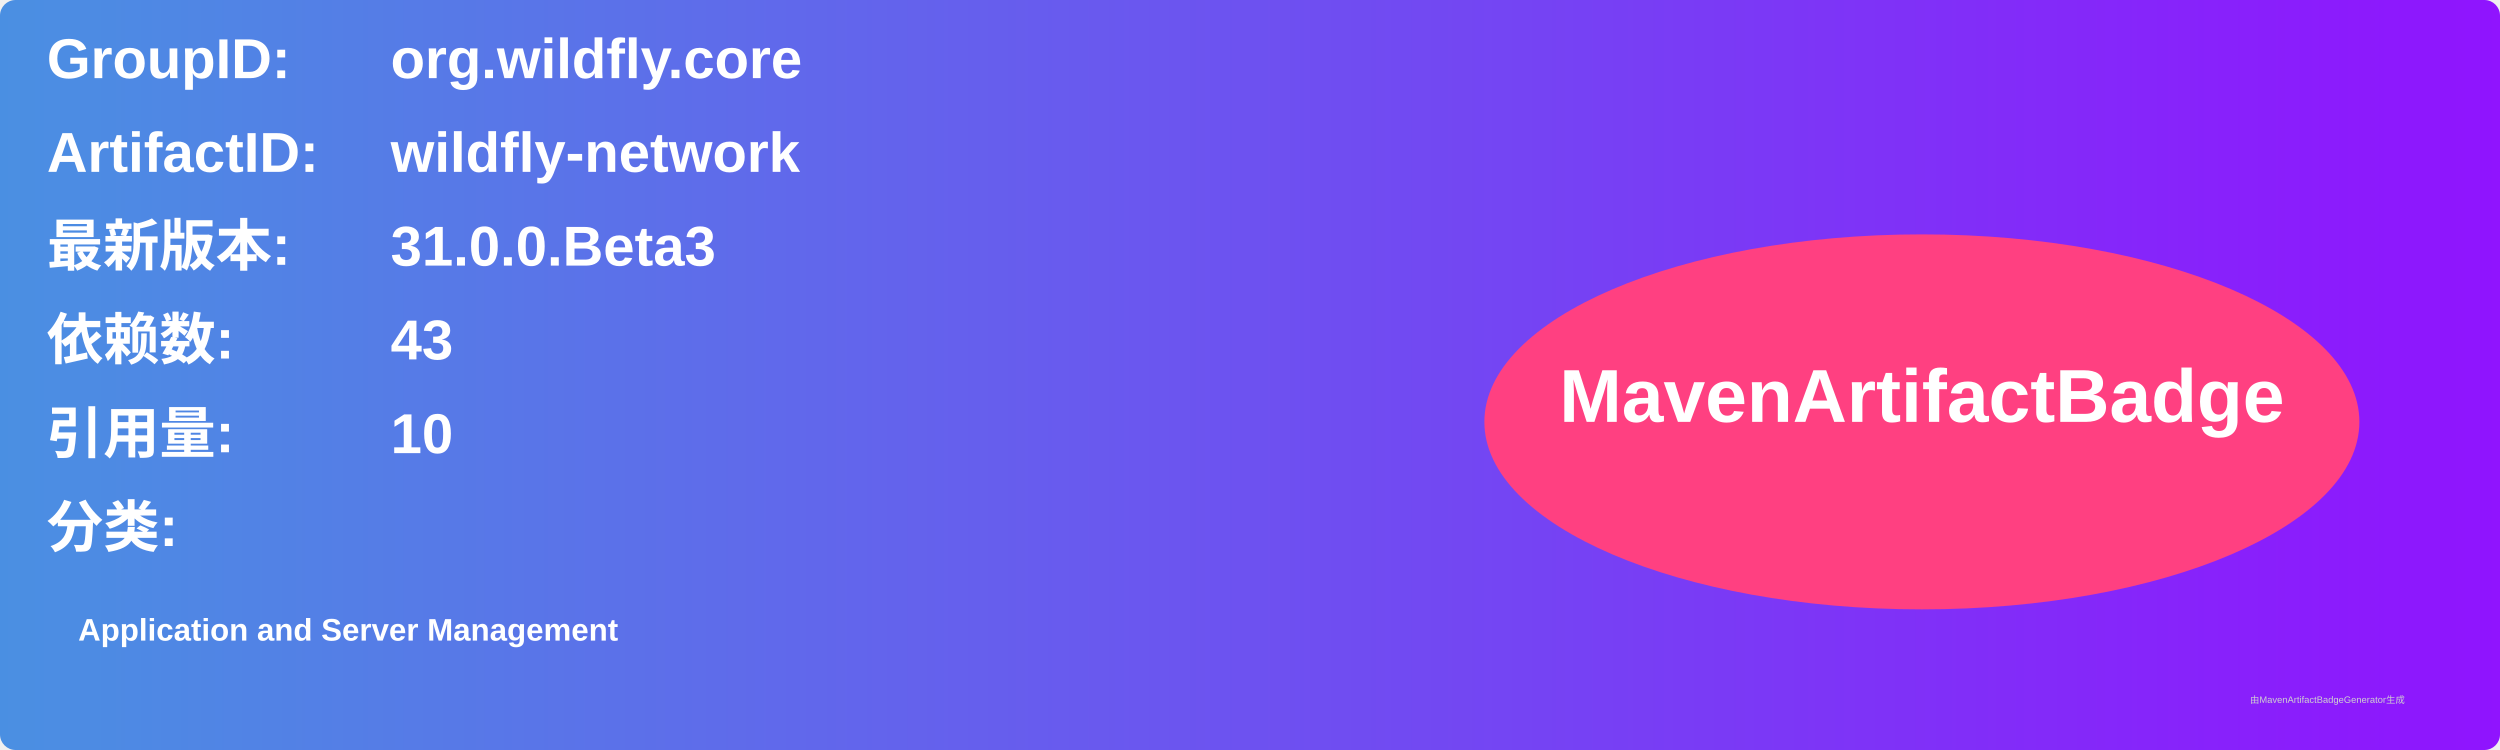
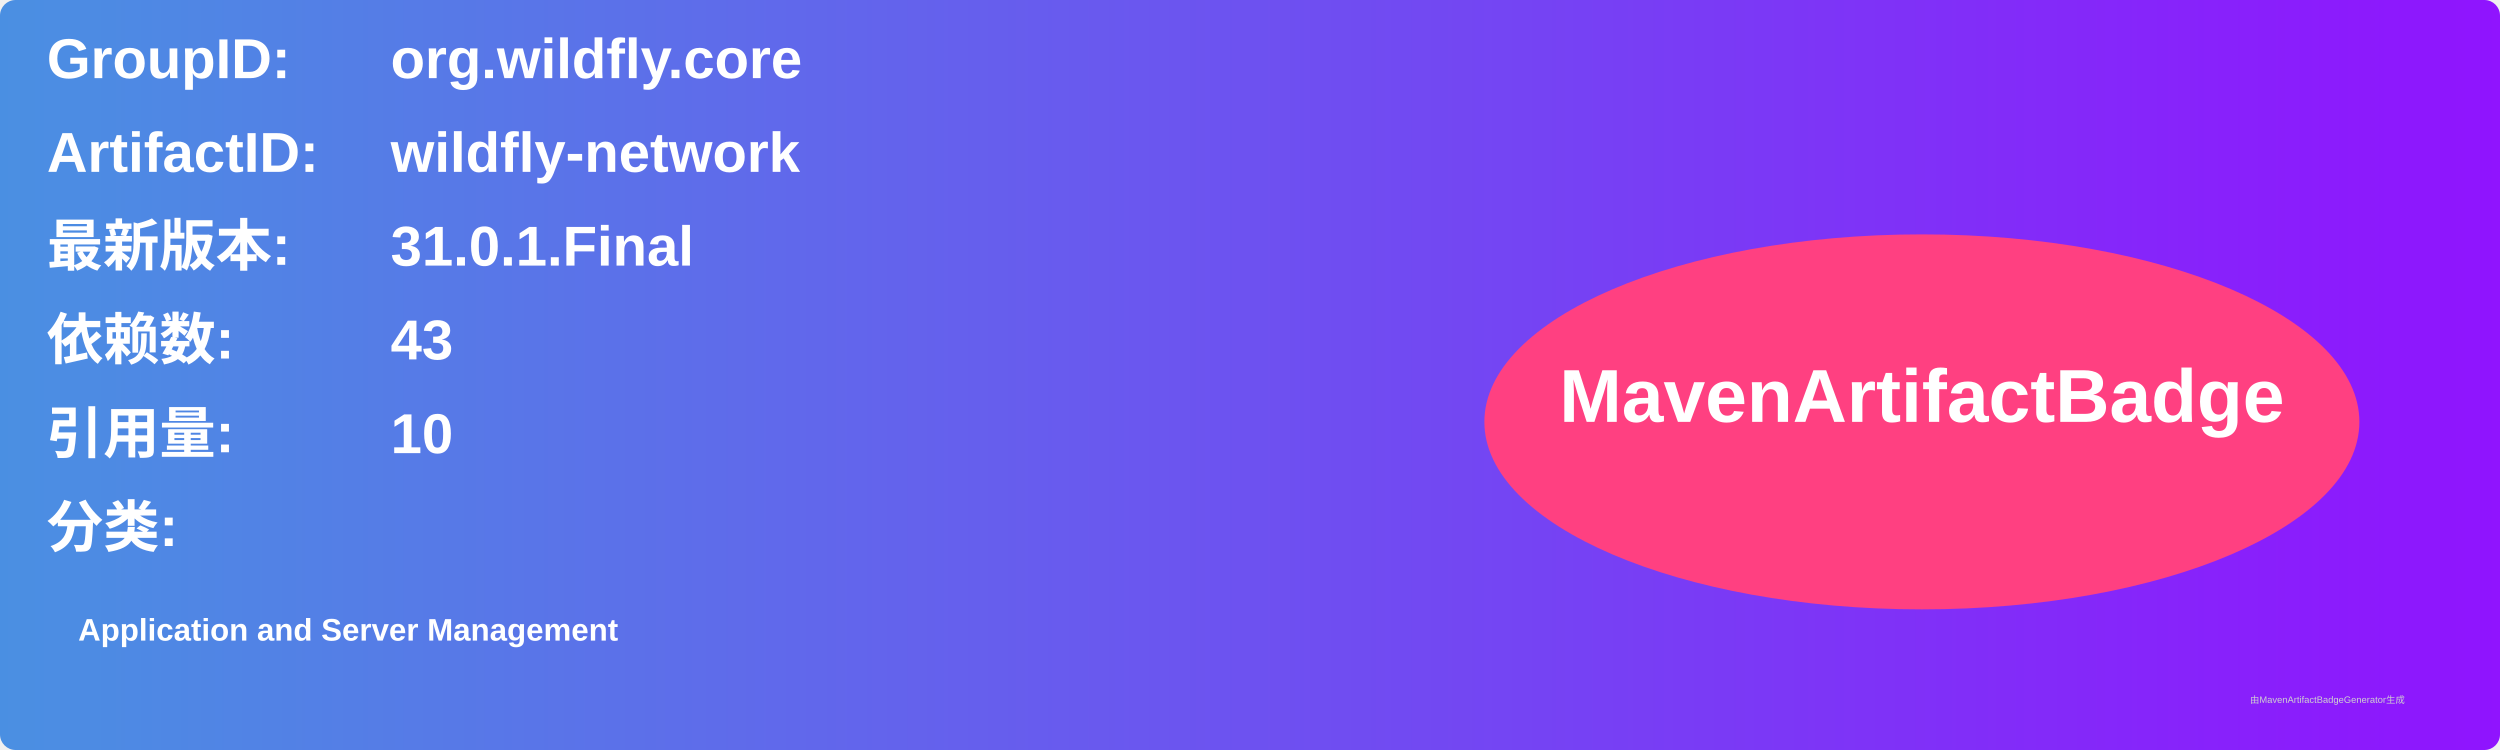
<svg xmlns="http://www.w3.org/2000/svg" width="800" height="240" viewBox="0 0 800 240">
  <linearGradient id="grad" x1="0%" y1="0%" x2="100%" y2="0%">
    <stop offset="0%" stop-color="#4a90e2" />
    <stop offset="100%" stop-color="#9013fe" />
  </linearGradient>
  <rect width="100%" height="100%" rx="5" ry="5" fill="url(#grad)" />
  <g transform="translate(15, 15)">
    <text x="0" y="10" font-family="Arial" font-size="18" fill="white" font-weight="bold" width="260">GroupID:</text>
    <text x="110" y="10" font-family="Arial" font-size="18" fill="white" font-weight="bold" width="460">org.wildfly.core</text>
    <text x="0" y="40" font-family="Arial" font-size="18" fill="white" font-weight="bold" width="260">ArtifactID:</text>
    <text x="110" y="40" font-family="Arial" font-size="18" fill="white" font-weight="bold" width="460">wildfly-network</text>
    <text x="0" y="70" font-family="Arial" font-size="18" fill="white" font-weight="bold">最新版本:</text>
    <text x="110" y="70" font-family="Arial" font-size="18" fill="white" font-weight="bold">
-       <tspan font-weight="bold">31.0.0.Beta3</tspan>
+       <tspan font-weight="bold">31.0.1.Final</tspan>
    </text>
    <text x="0" y="100" font-family="Arial" font-size="18" fill="white" font-weight="bold">依赖数: </text>
    <text x="110" y="100" font-family="Arial" font-size="18" fill="white">
      <tspan font-weight="bold">43</tspan>
    </text>
    <text x="0" y="130" font-family="Arial" font-size="18" fill="white" font-weight="bold">引用量: </text>
    <text x="110" y="130" font-family="Arial" font-size="18" fill="white">
      <tspan font-weight="bold">10</tspan>
    </text>
    <text x="0" y="160" font-family="Arial" font-size="18" fill="white" font-weight="bold">分类:</text>
    <text x="10" y="190" font-family="Arial" font-size="10" fill="white">
      <tspan font-weight="bold">Application and Server Management</tspan>
    </text>
    <ellipse cx="600" cy="120" rx="140" ry="60" fill="#ff4081" />
    <text x="600" y="120" text-anchor="middle" font-family="Arial" font-size="24" fill="white" font-weight="bold">MavenArtifactBadge</text>
  </g>
  <text x="720" y="225" font-family="Arial" font-size="3" fill="#d0d0d0">由MavenArtifactBadgeGenerator生成</text>
</svg>
